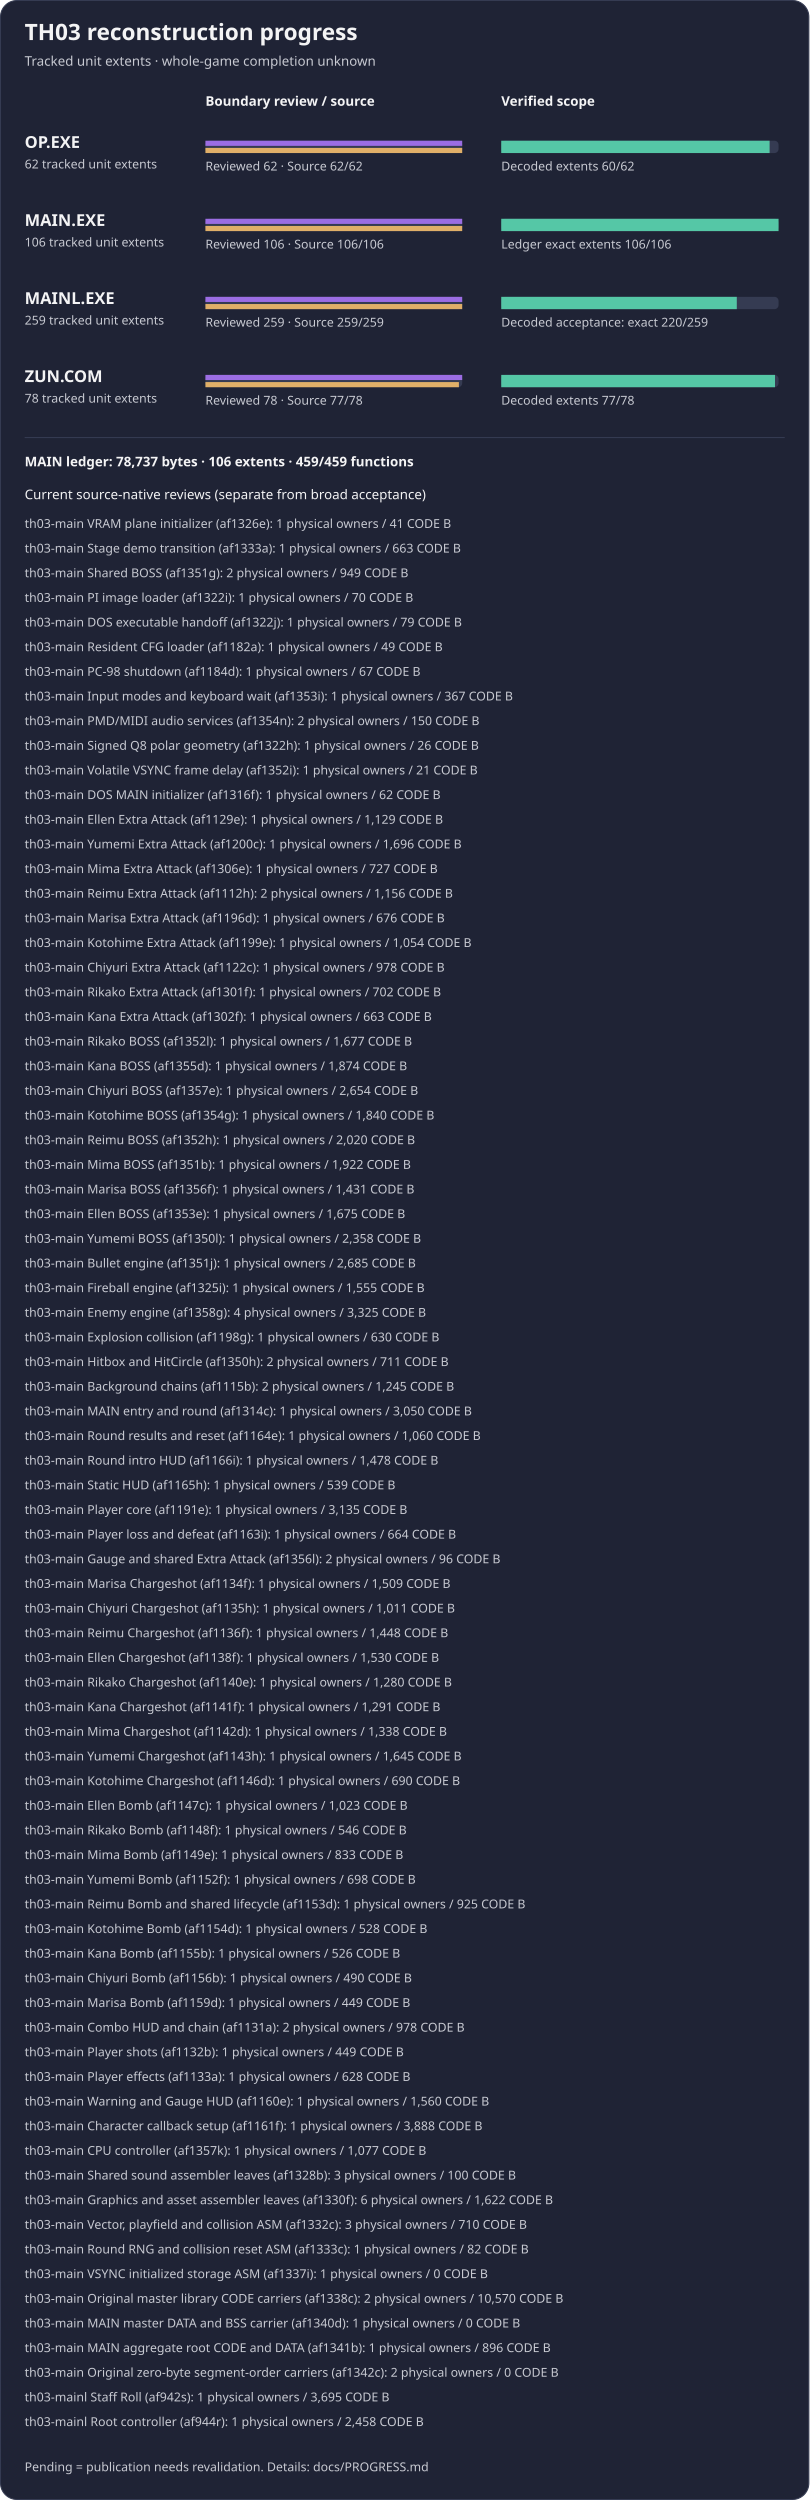
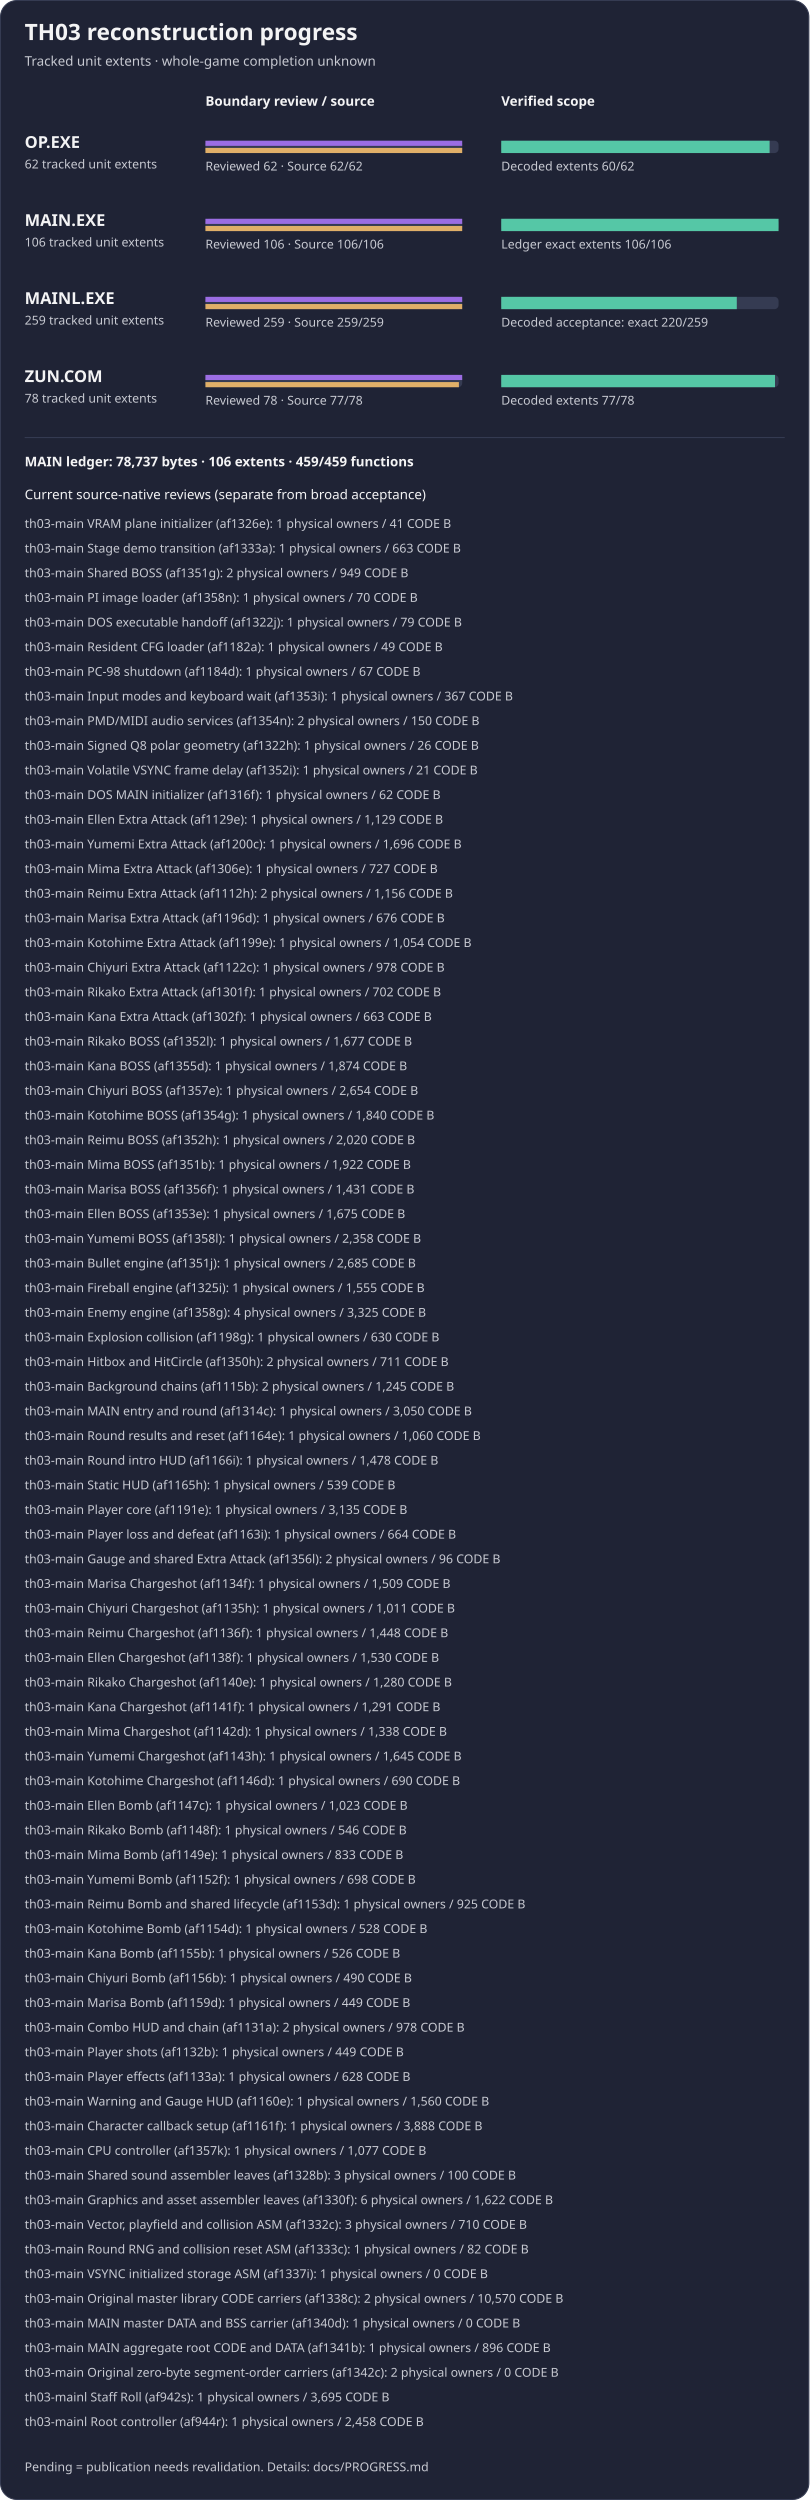
<svg xmlns="http://www.w3.org/2000/svg" width="788" height="2434" viewBox="0 0 788 2434" role="img" aria-label="TH03 reviewed subset reconstruction progress">
  <rect x="0.5" y="0.5" width="787" height="2433" rx="16" fill="#1f2335" stroke="#353b52" />
  <text x="24" y="39" fill="#f4f4f5" font-family="sans-serif" font-size="22" font-weight="600">TH03 reconstruction progress</text>
  <text x="24" y="64" fill="#c8cad2" font-family="sans-serif" font-size="13">Tracked unit extents · whole-game completion unknown</text>
  <text x="200" y="103" fill="#f4f4f5" font-family="sans-serif" font-size="13" font-weight="600">Boundary review / source</text>
  <text x="488" y="103" fill="#f4f4f5" font-family="sans-serif" font-size="13" font-weight="600">Verified scope</text>
  <g aria-label="OP.EXE bars count tracked unit extents, not functions; source-present is not exact">
    <text x="24" y="144" fill="#f4f4f5" font-family="sans-serif" font-size="16" font-weight="600">OP.EXE</text>
    <text x="24" y="164" fill="#c8cad2" font-family="sans-serif" font-size="12">62 tracked unit extents</text>
    <rect x="200" y="137" width="250" height="12" rx="4" fill="#353b52" />
    <rect x="488" y="137" width="270" height="12" rx="4" fill="#353b52" />
    <rect x="200" y="137" width="250.00" height="5" fill="#9b6de3" />
    <rect x="200" y="144" width="250.00" height="5" fill="#e0af68" />
    <rect x="488" y="137" width="261.29" height="12" fill="#55c7a6" />
    <text x="200" y="166" fill="#c8cad2" font-family="sans-serif" font-size="12">Reviewed 62 · Source 62/62</text>
    <text x="488" y="166" fill="#c8cad2" font-family="sans-serif" font-size="12">Decoded extents 60/62</text>
  </g>
  <g aria-label="MAIN.EXE bars count tracked unit extents, not functions; source-present is not exact">
    <text x="24" y="220" fill="#f4f4f5" font-family="sans-serif" font-size="16" font-weight="600">MAIN.EXE</text>
    <text x="24" y="240" fill="#c8cad2" font-family="sans-serif" font-size="12">106 tracked unit extents</text>
    <rect x="200" y="213" width="250" height="12" rx="4" fill="#353b52" />
    <rect x="488" y="213" width="270" height="12" rx="4" fill="#353b52" />
    <rect x="200" y="213" width="250.00" height="5" fill="#9b6de3" />
    <rect x="200" y="220" width="250.00" height="5" fill="#e0af68" />
    <rect x="488" y="213" width="270.00" height="12" fill="#55c7a6" />
    <text x="200" y="242" fill="#c8cad2" font-family="sans-serif" font-size="12">Reviewed 106 · Source 106/106</text>
    <text x="488" y="242" fill="#c8cad2" font-family="sans-serif" font-size="12">Ledger exact extents 106/106</text>
  </g>
  <g aria-label="MAINL bars count tracked unit extents, not functions; source-present is not exact">
    <text x="24" y="296" fill="#f4f4f5" font-family="sans-serif" font-size="16" font-weight="600">MAINL.EXE</text>
    <text x="24" y="316" fill="#c8cad2" font-family="sans-serif" font-size="12">259 tracked unit extents</text>
    <rect x="200" y="289" width="250" height="12" rx="4" fill="#353b52" />
    <rect x="488" y="289" width="270" height="12" rx="4" fill="#353b52" />
    <rect x="200" y="289" width="250.00" height="5" fill="#9b6de3" />
    <rect x="200" y="296" width="250.00" height="5" fill="#e0af68" />
    <rect x="488" y="289" width="229.34" height="12" fill="#55c7a6" />
    <text x="200" y="318" fill="#c8cad2" font-family="sans-serif" font-size="12">Reviewed 259 · Source 259/259</text>
    <text x="488" y="318" fill="#c8cad2" font-family="sans-serif" font-size="12">Decoded acceptance: exact 220/259</text>
  </g>
  <g aria-label="ZUN.COM bars count tracked unit extents, not functions; source-present is not exact">
    <text x="24" y="372" fill="#f4f4f5" font-family="sans-serif" font-size="16" font-weight="600">ZUN.COM</text>
    <text x="24" y="392" fill="#c8cad2" font-family="sans-serif" font-size="12">78 tracked unit extents</text>
    <rect x="200" y="365" width="250" height="12" rx="4" fill="#353b52" />
    <rect x="488" y="365" width="270" height="12" rx="4" fill="#353b52" />
    <rect x="200" y="365" width="250.00" height="5" fill="#9b6de3" />
    <rect x="200" y="372" width="246.79" height="5" fill="#e0af68" />
    <rect x="488" y="365" width="266.54" height="12" fill="#55c7a6" />
    <text x="200" y="394" fill="#c8cad2" font-family="sans-serif" font-size="12">Reviewed 78 · Source 77/78</text>
    <text x="488" y="394" fill="#c8cad2" font-family="sans-serif" font-size="12">Decoded extents 77/78</text>
  </g>
  <path d="M24 426 H764" stroke="#353b52" />
  <text x="24" y="454" fill="#f4f4f5" font-family="sans-serif" font-size="13" font-weight="600">MAIN ledger: 78,737 bytes · 106 extents · 459/459 functions</text>
  <text x="24" y="486" fill="#f4f4f5" font-family="sans-serif" font-size="13">Current source-native reviews (separate from broad acceptance)</text>
  <text x="24" y="514" fill="#c8cad2" font-family="sans-serif" font-size="12">th03-main VRAM plane initializer (af1326e): 1 physical owners / 41 CODE B</text>
  <text x="24" y="538" fill="#c8cad2" font-family="sans-serif" font-size="12">th03-main Stage demo transition (af1333a): 1 physical owners / 663 CODE B</text>
  <text x="24" y="562" fill="#c8cad2" font-family="sans-serif" font-size="12">th03-main Shared BOSS (af1351g): 2 physical owners / 949 CODE B</text>
-   <text x="24" y="586" fill="#c8cad2" font-family="sans-serif" font-size="12">th03-main PI image loader (af1322i): 1 physical owners / 70 CODE B</text>
+   <text x="24" y="586" fill="#c8cad2" font-family="sans-serif" font-size="12">th03-main PI image loader (af1358n): 1 physical owners / 70 CODE B</text>
  <text x="24" y="610" fill="#c8cad2" font-family="sans-serif" font-size="12">th03-main DOS executable handoff (af1322j): 1 physical owners / 79 CODE B</text>
  <text x="24" y="634" fill="#c8cad2" font-family="sans-serif" font-size="12">th03-main Resident CFG loader (af1182a): 1 physical owners / 49 CODE B</text>
  <text x="24" y="658" fill="#c8cad2" font-family="sans-serif" font-size="12">th03-main PC-98 shutdown (af1184d): 1 physical owners / 67 CODE B</text>
  <text x="24" y="682" fill="#c8cad2" font-family="sans-serif" font-size="12">th03-main Input modes and keyboard wait (af1353i): 1 physical owners / 367 CODE B</text>
  <text x="24" y="706" fill="#c8cad2" font-family="sans-serif" font-size="12">th03-main PMD/MIDI audio services (af1354n): 2 physical owners / 150 CODE B</text>
  <text x="24" y="730" fill="#c8cad2" font-family="sans-serif" font-size="12">th03-main Signed Q8 polar geometry (af1322h): 1 physical owners / 26 CODE B</text>
  <text x="24" y="754" fill="#c8cad2" font-family="sans-serif" font-size="12">th03-main Volatile VSYNC frame delay (af1352i): 1 physical owners / 21 CODE B</text>
  <text x="24" y="778" fill="#c8cad2" font-family="sans-serif" font-size="12">th03-main DOS MAIN initializer (af1316f): 1 physical owners / 62 CODE B</text>
  <text x="24" y="802" fill="#c8cad2" font-family="sans-serif" font-size="12">th03-main Ellen Extra Attack (af1129e): 1 physical owners / 1,129 CODE B</text>
  <text x="24" y="826" fill="#c8cad2" font-family="sans-serif" font-size="12">th03-main Yumemi Extra Attack (af1200c): 1 physical owners / 1,696 CODE B</text>
  <text x="24" y="850" fill="#c8cad2" font-family="sans-serif" font-size="12">th03-main Mima Extra Attack (af1306e): 1 physical owners / 727 CODE B</text>
  <text x="24" y="874" fill="#c8cad2" font-family="sans-serif" font-size="12">th03-main Reimu Extra Attack (af1112h): 2 physical owners / 1,156 CODE B</text>
  <text x="24" y="898" fill="#c8cad2" font-family="sans-serif" font-size="12">th03-main Marisa Extra Attack (af1196d): 1 physical owners / 676 CODE B</text>
  <text x="24" y="922" fill="#c8cad2" font-family="sans-serif" font-size="12">th03-main Kotohime Extra Attack (af1199e): 1 physical owners / 1,054 CODE B</text>
  <text x="24" y="946" fill="#c8cad2" font-family="sans-serif" font-size="12">th03-main Chiyuri Extra Attack (af1122c): 1 physical owners / 978 CODE B</text>
  <text x="24" y="970" fill="#c8cad2" font-family="sans-serif" font-size="12">th03-main Rikako Extra Attack (af1301f): 1 physical owners / 702 CODE B</text>
  <text x="24" y="994" fill="#c8cad2" font-family="sans-serif" font-size="12">th03-main Kana Extra Attack (af1302f): 1 physical owners / 663 CODE B</text>
  <text x="24" y="1018" fill="#c8cad2" font-family="sans-serif" font-size="12">th03-main Rikako BOSS (af1352l): 1 physical owners / 1,677 CODE B</text>
  <text x="24" y="1042" fill="#c8cad2" font-family="sans-serif" font-size="12">th03-main Kana BOSS (af1355d): 1 physical owners / 1,874 CODE B</text>
  <text x="24" y="1066" fill="#c8cad2" font-family="sans-serif" font-size="12">th03-main Chiyuri BOSS (af1357e): 1 physical owners / 2,654 CODE B</text>
  <text x="24" y="1090" fill="#c8cad2" font-family="sans-serif" font-size="12">th03-main Kotohime BOSS (af1354g): 1 physical owners / 1,840 CODE B</text>
  <text x="24" y="1114" fill="#c8cad2" font-family="sans-serif" font-size="12">th03-main Reimu BOSS (af1352h): 1 physical owners / 2,020 CODE B</text>
  <text x="24" y="1138" fill="#c8cad2" font-family="sans-serif" font-size="12">th03-main Mima BOSS (af1351b): 1 physical owners / 1,922 CODE B</text>
  <text x="24" y="1162" fill="#c8cad2" font-family="sans-serif" font-size="12">th03-main Marisa BOSS (af1356f): 1 physical owners / 1,431 CODE B</text>
  <text x="24" y="1186" fill="#c8cad2" font-family="sans-serif" font-size="12">th03-main Ellen BOSS (af1353e): 1 physical owners / 1,675 CODE B</text>
-   <text x="24" y="1210" fill="#c8cad2" font-family="sans-serif" font-size="12">th03-main Yumemi BOSS (af1350l): 1 physical owners / 2,358 CODE B</text>
+   <text x="24" y="1210" fill="#c8cad2" font-family="sans-serif" font-size="12">th03-main Yumemi BOSS (af1358l): 1 physical owners / 2,358 CODE B</text>
  <text x="24" y="1234" fill="#c8cad2" font-family="sans-serif" font-size="12">th03-main Bullet engine (af1351j): 1 physical owners / 2,685 CODE B</text>
  <text x="24" y="1258" fill="#c8cad2" font-family="sans-serif" font-size="12">th03-main Fireball engine (af1325i): 1 physical owners / 1,555 CODE B</text>
  <text x="24" y="1282" fill="#c8cad2" font-family="sans-serif" font-size="12">th03-main Enemy engine (af1358g): 4 physical owners / 3,325 CODE B</text>
  <text x="24" y="1306" fill="#c8cad2" font-family="sans-serif" font-size="12">th03-main Explosion collision (af1198g): 1 physical owners / 630 CODE B</text>
  <text x="24" y="1330" fill="#c8cad2" font-family="sans-serif" font-size="12">th03-main Hitbox and HitCircle (af1350h): 2 physical owners / 711 CODE B</text>
  <text x="24" y="1354" fill="#c8cad2" font-family="sans-serif" font-size="12">th03-main Background chains (af1115b): 2 physical owners / 1,245 CODE B</text>
  <text x="24" y="1378" fill="#c8cad2" font-family="sans-serif" font-size="12">th03-main MAIN entry and round (af1314c): 1 physical owners / 3,050 CODE B</text>
  <text x="24" y="1402" fill="#c8cad2" font-family="sans-serif" font-size="12">th03-main Round results and reset (af1164e): 1 physical owners / 1,060 CODE B</text>
  <text x="24" y="1426" fill="#c8cad2" font-family="sans-serif" font-size="12">th03-main Round intro HUD (af1166i): 1 physical owners / 1,478 CODE B</text>
  <text x="24" y="1450" fill="#c8cad2" font-family="sans-serif" font-size="12">th03-main Static HUD (af1165h): 1 physical owners / 539 CODE B</text>
  <text x="24" y="1474" fill="#c8cad2" font-family="sans-serif" font-size="12">th03-main Player core (af1191e): 1 physical owners / 3,135 CODE B</text>
  <text x="24" y="1498" fill="#c8cad2" font-family="sans-serif" font-size="12">th03-main Player loss and defeat (af1163i): 1 physical owners / 664 CODE B</text>
  <text x="24" y="1522" fill="#c8cad2" font-family="sans-serif" font-size="12">th03-main Gauge and shared Extra Attack (af1356l): 2 physical owners / 96 CODE B</text>
  <text x="24" y="1546" fill="#c8cad2" font-family="sans-serif" font-size="12">th03-main Marisa Chargeshot (af1134f): 1 physical owners / 1,509 CODE B</text>
  <text x="24" y="1570" fill="#c8cad2" font-family="sans-serif" font-size="12">th03-main Chiyuri Chargeshot (af1135h): 1 physical owners / 1,011 CODE B</text>
  <text x="24" y="1594" fill="#c8cad2" font-family="sans-serif" font-size="12">th03-main Reimu Chargeshot (af1136f): 1 physical owners / 1,448 CODE B</text>
  <text x="24" y="1618" fill="#c8cad2" font-family="sans-serif" font-size="12">th03-main Ellen Chargeshot (af1138f): 1 physical owners / 1,530 CODE B</text>
  <text x="24" y="1642" fill="#c8cad2" font-family="sans-serif" font-size="12">th03-main Rikako Chargeshot (af1140e): 1 physical owners / 1,280 CODE B</text>
  <text x="24" y="1666" fill="#c8cad2" font-family="sans-serif" font-size="12">th03-main Kana Chargeshot (af1141f): 1 physical owners / 1,291 CODE B</text>
  <text x="24" y="1690" fill="#c8cad2" font-family="sans-serif" font-size="12">th03-main Mima Chargeshot (af1142d): 1 physical owners / 1,338 CODE B</text>
  <text x="24" y="1714" fill="#c8cad2" font-family="sans-serif" font-size="12">th03-main Yumemi Chargeshot (af1143h): 1 physical owners / 1,645 CODE B</text>
  <text x="24" y="1738" fill="#c8cad2" font-family="sans-serif" font-size="12">th03-main Kotohime Chargeshot (af1146d): 1 physical owners / 690 CODE B</text>
  <text x="24" y="1762" fill="#c8cad2" font-family="sans-serif" font-size="12">th03-main Ellen Bomb (af1147c): 1 physical owners / 1,023 CODE B</text>
  <text x="24" y="1786" fill="#c8cad2" font-family="sans-serif" font-size="12">th03-main Rikako Bomb (af1148f): 1 physical owners / 546 CODE B</text>
  <text x="24" y="1810" fill="#c8cad2" font-family="sans-serif" font-size="12">th03-main Mima Bomb (af1149e): 1 physical owners / 833 CODE B</text>
  <text x="24" y="1834" fill="#c8cad2" font-family="sans-serif" font-size="12">th03-main Yumemi Bomb (af1152f): 1 physical owners / 698 CODE B</text>
  <text x="24" y="1858" fill="#c8cad2" font-family="sans-serif" font-size="12">th03-main Reimu Bomb and shared lifecycle (af1153d): 1 physical owners / 925 CODE B</text>
  <text x="24" y="1882" fill="#c8cad2" font-family="sans-serif" font-size="12">th03-main Kotohime Bomb (af1154d): 1 physical owners / 528 CODE B</text>
  <text x="24" y="1906" fill="#c8cad2" font-family="sans-serif" font-size="12">th03-main Kana Bomb (af1155b): 1 physical owners / 526 CODE B</text>
  <text x="24" y="1930" fill="#c8cad2" font-family="sans-serif" font-size="12">th03-main Chiyuri Bomb (af1156b): 1 physical owners / 490 CODE B</text>
  <text x="24" y="1954" fill="#c8cad2" font-family="sans-serif" font-size="12">th03-main Marisa Bomb (af1159d): 1 physical owners / 449 CODE B</text>
  <text x="24" y="1978" fill="#c8cad2" font-family="sans-serif" font-size="12">th03-main Combo HUD and chain (af1131a): 2 physical owners / 978 CODE B</text>
  <text x="24" y="2002" fill="#c8cad2" font-family="sans-serif" font-size="12">th03-main Player shots (af1132b): 1 physical owners / 449 CODE B</text>
  <text x="24" y="2026" fill="#c8cad2" font-family="sans-serif" font-size="12">th03-main Player effects (af1133a): 1 physical owners / 628 CODE B</text>
  <text x="24" y="2050" fill="#c8cad2" font-family="sans-serif" font-size="12">th03-main Warning and Gauge HUD (af1160e): 1 physical owners / 1,560 CODE B</text>
  <text x="24" y="2074" fill="#c8cad2" font-family="sans-serif" font-size="12">th03-main Character callback setup (af1161f): 1 physical owners / 3,888 CODE B</text>
  <text x="24" y="2098" fill="#c8cad2" font-family="sans-serif" font-size="12">th03-main CPU controller (af1357k): 1 physical owners / 1,077 CODE B</text>
  <text x="24" y="2122" fill="#c8cad2" font-family="sans-serif" font-size="12">th03-main Shared sound assembler leaves (af1328b): 3 physical owners / 100 CODE B</text>
  <text x="24" y="2146" fill="#c8cad2" font-family="sans-serif" font-size="12">th03-main Graphics and asset assembler leaves (af1330f): 6 physical owners / 1,622 CODE B</text>
  <text x="24" y="2170" fill="#c8cad2" font-family="sans-serif" font-size="12">th03-main Vector, playfield and collision ASM (af1332c): 3 physical owners / 710 CODE B</text>
  <text x="24" y="2194" fill="#c8cad2" font-family="sans-serif" font-size="12">th03-main Round RNG and collision reset ASM (af1333c): 1 physical owners / 82 CODE B</text>
  <text x="24" y="2218" fill="#c8cad2" font-family="sans-serif" font-size="12">th03-main VSYNC initialized storage ASM (af1337i): 1 physical owners / 0 CODE B</text>
  <text x="24" y="2242" fill="#c8cad2" font-family="sans-serif" font-size="12">th03-main Original master library CODE carriers (af1338c): 2 physical owners / 10,570 CODE B</text>
  <text x="24" y="2266" fill="#c8cad2" font-family="sans-serif" font-size="12">th03-main MAIN master DATA and BSS carrier (af1340d): 1 physical owners / 0 CODE B</text>
  <text x="24" y="2290" fill="#c8cad2" font-family="sans-serif" font-size="12">th03-main MAIN aggregate root CODE and DATA (af1341b): 1 physical owners / 896 CODE B</text>
  <text x="24" y="2314" fill="#c8cad2" font-family="sans-serif" font-size="12">th03-main Original zero-byte segment-order carriers (af1342c): 2 physical owners / 0 CODE B</text>
  <text x="24" y="2338" fill="#c8cad2" font-family="sans-serif" font-size="12">th03-mainl Staff Roll (af942s): 1 physical owners / 3,695 CODE B</text>
  <text x="24" y="2362" fill="#c8cad2" font-family="sans-serif" font-size="12">th03-mainl Root controller (af944r): 1 physical owners / 2,458 CODE B</text>
  <text x="24" y="2406" fill="#c8cad2" font-family="sans-serif" font-size="12">Pending = publication needs revalidation. Details: docs/PROGRESS.md</text>
</svg>
